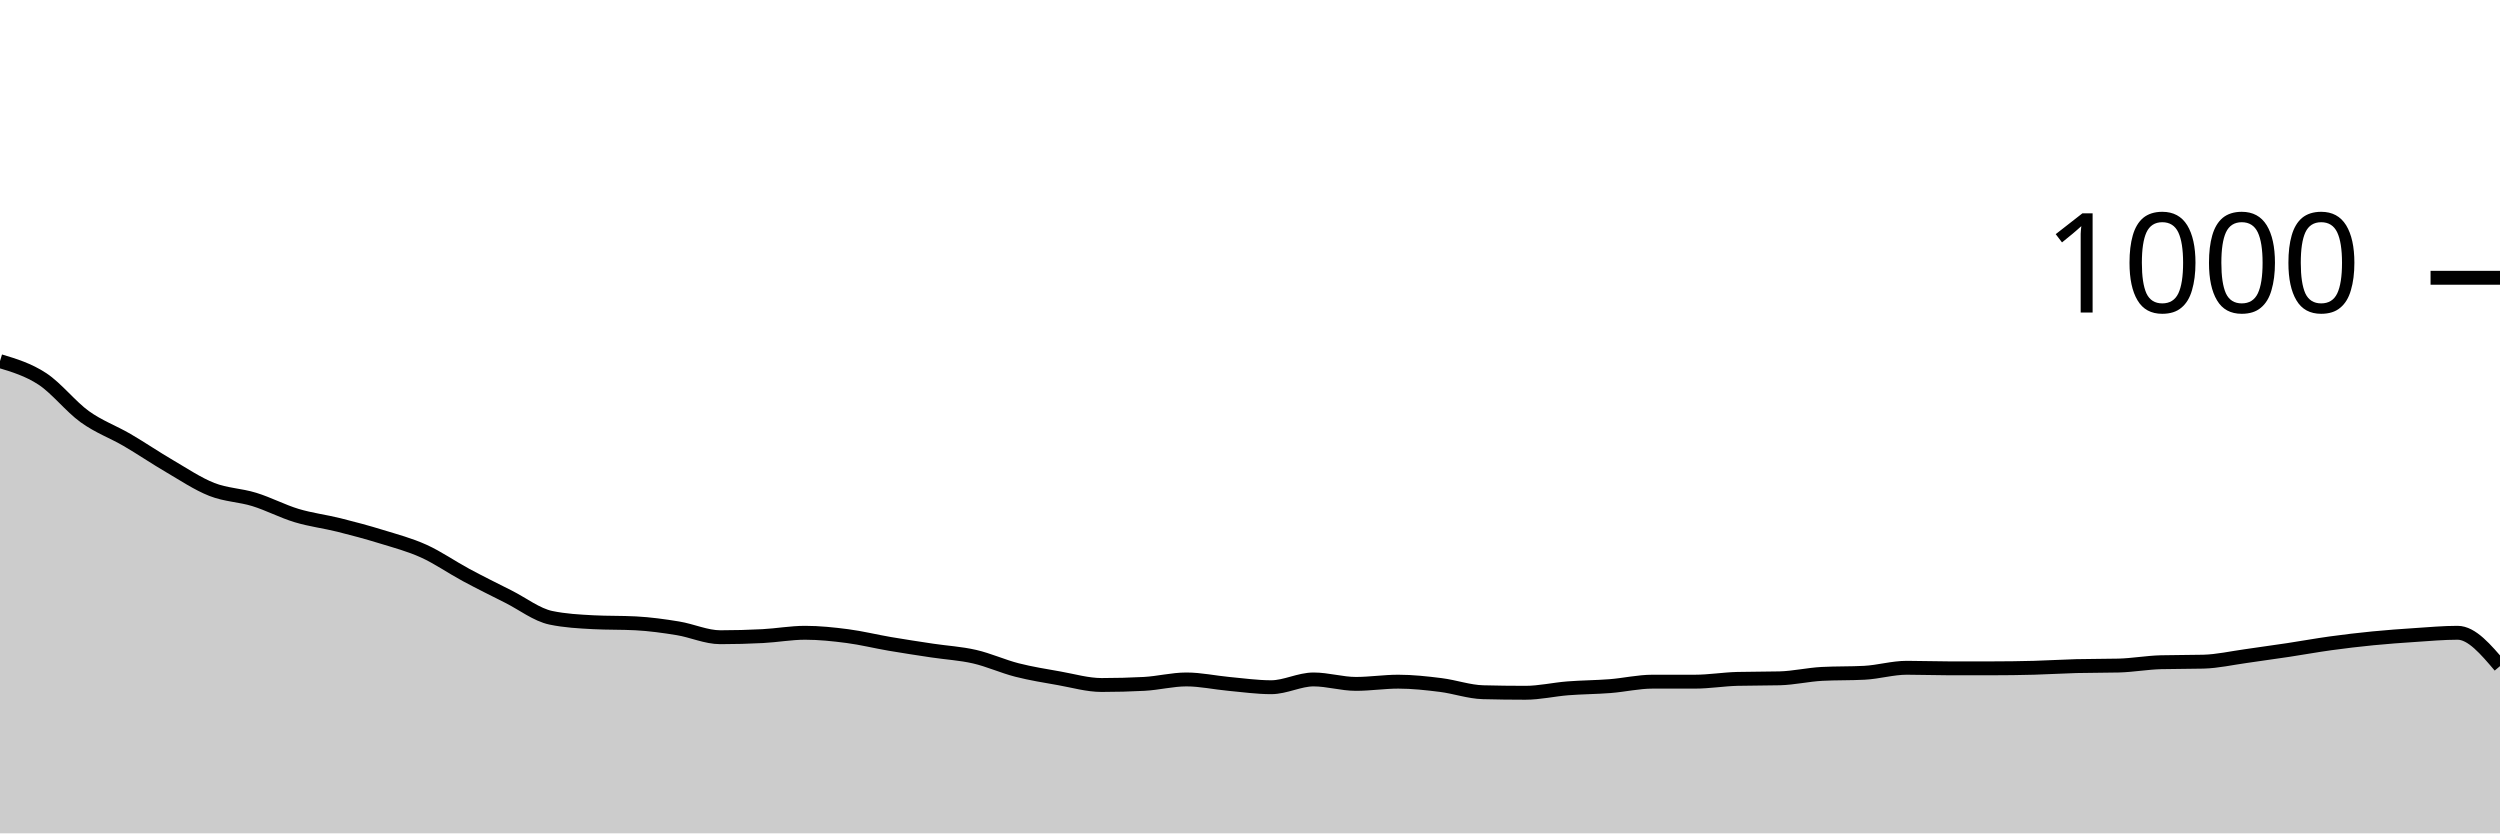
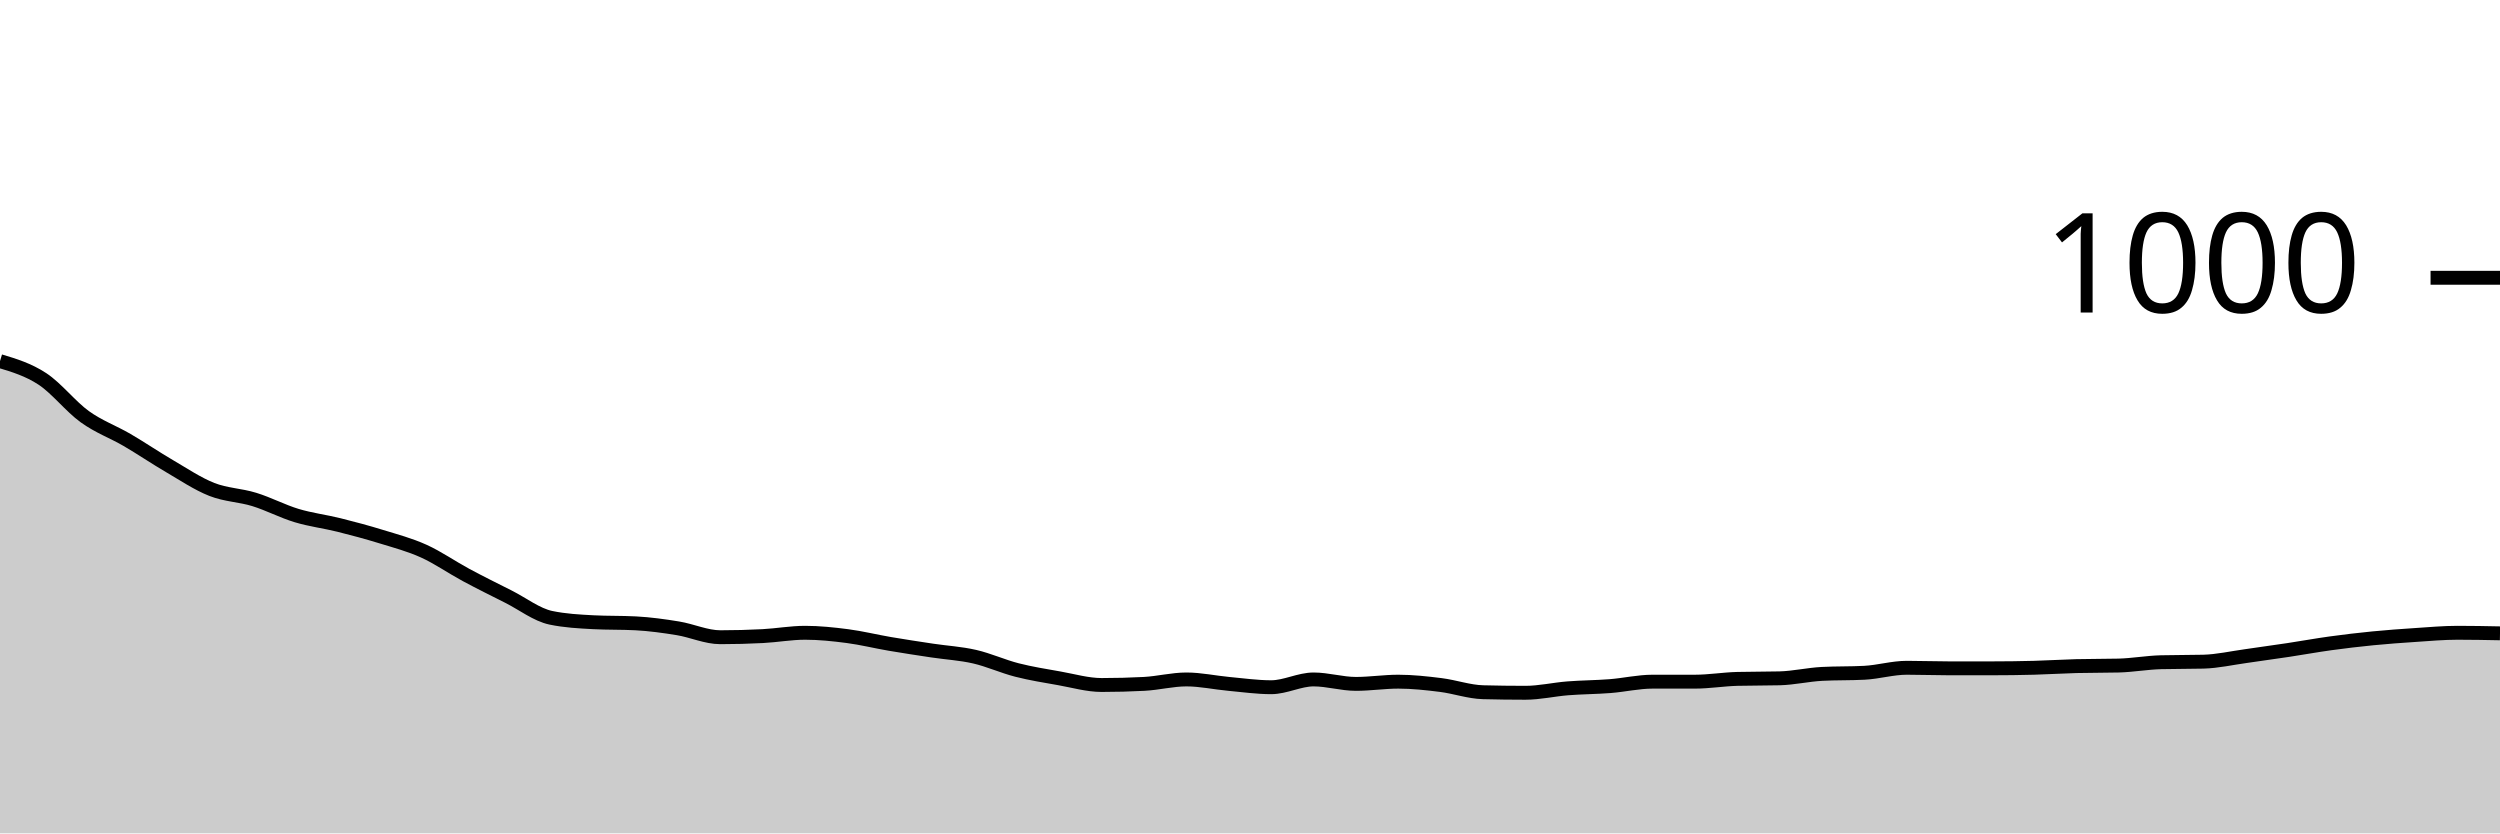
<svg xmlns="http://www.w3.org/2000/svg" viewBox="0 0 180 60">
  <g transform="translate(0,20)">
-     <path class="area" fill="rgba(0, 0, 0, 0.2)" d="M0,6C1.017,6.307,2.034,6.613,3.051,7.28C4.068,7.947,5.085,9.267,6.102,10C7.119,10.733,8.136,11.087,9.153,11.68C10.169,12.273,11.186,12.967,12.203,13.56C13.22,14.153,14.237,14.84,15.254,15.24C16.271,15.64,17.288,15.647,18.305,15.96C19.322,16.273,20.339,16.813,21.356,17.12C22.373,17.427,23.39,17.547,24.407,17.8C25.424,18.053,26.441,18.327,27.458,18.64C28.475,18.953,29.492,19.22,30.508,19.68C31.525,20.14,32.542,20.853,33.559,21.4C34.576,21.947,35.593,22.447,36.61,22.96C37.627,23.473,38.644,24.267,39.661,24.48C40.678,24.693,41.695,24.747,42.712,24.8C43.729,24.853,44.746,24.827,45.763,24.88C46.78,24.933,47.797,25.073,48.814,25.24C49.831,25.407,50.847,25.88,51.864,25.88C52.881,25.88,53.898,25.853,54.915,25.8C55.932,25.747,56.949,25.56,57.966,25.56C58.983,25.56,60,25.667,61.017,25.8C62.034,25.933,63.051,26.187,64.068,26.36C65.085,26.533,66.102,26.687,67.119,26.84C68.136,26.993,69.153,27.047,70.169,27.28C71.186,27.513,72.203,27.98,73.22,28.24C74.237,28.5,75.254,28.66,76.271,28.84C77.288,29.02,78.305,29.32,79.322,29.32C80.339,29.32,81.356,29.293,82.373,29.24C83.39,29.187,84.407,28.92,85.424,28.92C86.441,28.92,87.458,29.147,88.475,29.24C89.492,29.333,90.508,29.48,91.525,29.48C92.542,29.48,93.559,28.92,94.576,28.92C95.593,28.92,96.61,29.24,97.627,29.24C98.644,29.24,99.661,29.08,100.678,29.08C101.695,29.08,102.712,29.193,103.729,29.32C104.746,29.447,105.763,29.813,106.78,29.84C107.797,29.867,108.814,29.88,109.831,29.88C110.847,29.88,111.864,29.64,112.881,29.56C113.898,29.48,114.915,29.48,115.932,29.4C116.949,29.32,117.966,29.08,118.983,29.08C120,29.08,121.017,29.08,122.034,29.08C123.051,29.08,124.068,28.907,125.085,28.88C126.102,28.853,127.119,28.867,128.136,28.84C129.153,28.813,130.169,28.573,131.186,28.52C132.203,28.467,133.22,28.493,134.237,28.44C135.254,28.387,136.271,28.08,137.288,28.08C138.305,28.08,139.322,28.12,140.339,28.12C141.356,28.12,142.373,28.12,143.39,28.12C144.407,28.12,145.424,28.107,146.441,28.08C147.458,28.053,148.475,27.987,149.492,27.96C150.508,27.933,151.525,27.947,152.542,27.92C153.559,27.893,154.576,27.707,155.593,27.68C156.61,27.653,157.627,27.667,158.644,27.64C159.661,27.613,160.678,27.38,161.695,27.24C162.712,27.1,163.729,26.953,164.746,26.8C165.763,26.647,166.78,26.46,167.797,26.32C168.814,26.18,169.831,26.06,170.847,25.96C171.864,25.86,172.881,25.787,173.898,25.72C174.915,25.653,175.932,25.56,176.949,25.56C177.966,25.56,178.983,26.76,180,27.96L180,40C178.983,40,177.966,40,176.949,40C175.932,40,174.915,40,173.898,40C172.881,40,171.864,40,170.847,40C169.831,40,168.814,40,167.797,40C166.78,40,165.763,40,164.746,40C163.729,40,162.712,40,161.695,40C160.678,40,159.661,40,158.644,40C157.627,40,156.61,40,155.593,40C154.576,40,153.559,40,152.542,40C151.525,40,150.508,40,149.492,40C148.475,40,147.458,40,146.441,40C145.424,40,144.407,40,143.39,40C142.373,40,141.356,40,140.339,40C139.322,40,138.305,40,137.288,40C136.271,40,135.254,40,134.237,40C133.22,40,132.203,40,131.186,40C130.169,40,129.153,40,128.136,40C127.119,40,126.102,40,125.085,40C124.068,40,123.051,40,122.034,40C121.017,40,120,40,118.983,40C117.966,40,116.949,40,115.932,40C114.915,40,113.898,40,112.881,40C111.864,40,110.847,40,109.831,40C108.814,40,107.797,40,106.78,40C105.763,40,104.746,40,103.729,40C102.712,40,101.695,40,100.678,40C99.661,40,98.644,40,97.627,40C96.61,40,95.593,40,94.576,40C93.559,40,92.542,40,91.525,40C90.508,40,89.492,40,88.475,40C87.458,40,86.441,40,85.424,40C84.407,40,83.39,40,82.373,40C81.356,40,80.339,40,79.322,40C78.305,40,77.288,40,76.271,40C75.254,40,74.237,40,73.22,40C72.203,40,71.186,40,70.169,40C69.153,40,68.136,40,67.119,40C66.102,40,65.085,40,64.068,40C63.051,40,62.034,40,61.017,40C60,40,58.983,40,57.966,40C56.949,40,55.932,40,54.915,40C53.898,40,52.881,40,51.864,40C50.847,40,49.831,40,48.814,40C47.797,40,46.78,40,45.763,40C44.746,40,43.729,40,42.712,40C41.695,40,40.678,40,39.661,40C38.644,40,37.627,40,36.61,40C35.593,40,34.576,40,33.559,40C32.542,40,31.525,40,30.508,40C29.492,40,28.475,40,27.458,40C26.441,40,25.424,40,24.407,40C23.39,40,22.373,40,21.356,40C20.339,40,19.322,40,18.305,40C17.288,40,16.271,40,15.254,40C14.237,40,13.22,40,12.203,40C11.186,40,10.169,40,9.153,40C8.136,40,7.119,40,6.102,40C5.085,40,4.068,40,3.051,40C2.034,40,1.017,40,0,40Z" />
-     <path class="line" stroke="black" fill="none" d="M0,6C1.017,6.307,2.034,6.613,3.051,7.28C4.068,7.947,5.085,9.267,6.102,10C7.119,10.733,8.136,11.087,9.153,11.68C10.169,12.273,11.186,12.967,12.203,13.56C13.22,14.153,14.237,14.84,15.254,15.24C16.271,15.64,17.288,15.647,18.305,15.96C19.322,16.273,20.339,16.813,21.356,17.12C22.373,17.427,23.39,17.547,24.407,17.8C25.424,18.053,26.441,18.327,27.458,18.64C28.475,18.953,29.492,19.22,30.508,19.68C31.525,20.14,32.542,20.853,33.559,21.4C34.576,21.947,35.593,22.447,36.61,22.96C37.627,23.473,38.644,24.267,39.661,24.48C40.678,24.693,41.695,24.747,42.712,24.8C43.729,24.853,44.746,24.827,45.763,24.88C46.78,24.933,47.797,25.073,48.814,25.24C49.831,25.407,50.847,25.88,51.864,25.88C52.881,25.88,53.898,25.853,54.915,25.8C55.932,25.747,56.949,25.56,57.966,25.56C58.983,25.56,60,25.667,61.017,25.8C62.034,25.933,63.051,26.187,64.068,26.36C65.085,26.533,66.102,26.687,67.119,26.84C68.136,26.993,69.153,27.047,70.169,27.28C71.186,27.513,72.203,27.98,73.22,28.24C74.237,28.5,75.254,28.66,76.271,28.84C77.288,29.02,78.305,29.32,79.322,29.32C80.339,29.32,81.356,29.293,82.373,29.24C83.39,29.187,84.407,28.92,85.424,28.92C86.441,28.92,87.458,29.147,88.475,29.24C89.492,29.333,90.508,29.48,91.525,29.48C92.542,29.48,93.559,28.92,94.576,28.92C95.593,28.92,96.61,29.24,97.627,29.24C98.644,29.24,99.661,29.08,100.678,29.08C101.695,29.08,102.712,29.193,103.729,29.32C104.746,29.447,105.763,29.813,106.78,29.84C107.797,29.867,108.814,29.88,109.831,29.88C110.847,29.88,111.864,29.64,112.881,29.56C113.898,29.48,114.915,29.48,115.932,29.4C116.949,29.32,117.966,29.08,118.983,29.08C120,29.08,121.017,29.08,122.034,29.08C123.051,29.08,124.068,28.907,125.085,28.88C126.102,28.853,127.119,28.867,128.136,28.84C129.153,28.813,130.169,28.573,131.186,28.52C132.203,28.467,133.22,28.493,134.237,28.44C135.254,28.387,136.271,28.08,137.288,28.08C138.305,28.08,139.322,28.12,140.339,28.12C141.356,28.12,142.373,28.12,143.39,28.12C144.407,28.12,145.424,28.107,146.441,28.08C147.458,28.053,148.475,27.987,149.492,27.96C150.508,27.933,151.525,27.947,152.542,27.92C153.559,27.893,154.576,27.707,155.593,27.68C156.61,27.653,157.627,27.667,158.644,27.64C159.661,27.613,160.678,27.38,161.695,27.24C162.712,27.1,163.729,26.953,164.746,26.8C165.763,26.647,166.78,26.46,167.797,26.32C168.814,26.18,169.831,26.06,170.847,25.96C171.864,25.86,172.881,25.787,173.898,25.72C174.915,25.653,175.932,25.56,176.949,25.56C177.966,25.56,178.983,26.76,180,27.96" />
+     <path class="area" fill="rgba(0, 0, 0, 0.2)" d="M0,6C1.017,6.307,2.034,6.613,3.051,7.28C4.068,7.947,5.085,9.267,6.102,10C7.119,10.733,8.136,11.087,9.153,11.68C10.169,12.273,11.186,12.967,12.203,13.56C13.22,14.153,14.237,14.84,15.254,15.24C16.271,15.64,17.288,15.647,18.305,15.96C19.322,16.273,20.339,16.813,21.356,17.12C22.373,17.427,23.39,17.547,24.407,17.8C25.424,18.053,26.441,18.327,27.458,18.64C28.475,18.953,29.492,19.22,30.508,19.68C31.525,20.14,32.542,20.853,33.559,21.4C34.576,21.947,35.593,22.447,36.61,22.96C37.627,23.473,38.644,24.267,39.661,24.48C40.678,24.693,41.695,24.747,42.712,24.8C43.729,24.853,44.746,24.827,45.763,24.88C46.78,24.933,47.797,25.073,48.814,25.24C49.831,25.407,50.847,25.88,51.864,25.88C52.881,25.88,53.898,25.853,54.915,25.8C55.932,25.747,56.949,25.56,57.966,25.56C58.983,25.56,60,25.667,61.017,25.8C62.034,25.933,63.051,26.187,64.068,26.36C65.085,26.533,66.102,26.687,67.119,26.84C68.136,26.993,69.153,27.047,70.169,27.28C71.186,27.513,72.203,27.98,73.22,28.24C74.237,28.5,75.254,28.66,76.271,28.84C77.288,29.02,78.305,29.32,79.322,29.32C80.339,29.32,81.356,29.293,82.373,29.24C83.39,29.187,84.407,28.92,85.424,28.92C86.441,28.92,87.458,29.147,88.475,29.24C89.492,29.333,90.508,29.48,91.525,29.48C92.542,29.48,93.559,28.92,94.576,28.92C95.593,28.92,96.61,29.24,97.627,29.24C98.644,29.24,99.661,29.08,100.678,29.08C101.695,29.08,102.712,29.193,103.729,29.32C104.746,29.447,105.763,29.813,106.78,29.84C107.797,29.867,108.814,29.88,109.831,29.88C110.847,29.88,111.864,29.64,112.881,29.56C113.898,29.48,114.915,29.48,115.932,29.4C116.949,29.32,117.966,29.08,118.983,29.08C120,29.08,121.017,29.08,122.034,29.08C123.051,29.08,124.068,28.907,125.085,28.88C126.102,28.853,127.119,28.867,128.136,28.84C129.153,28.813,130.169,28.573,131.186,28.52C132.203,28.467,133.22,28.493,134.237,28.44C135.254,28.387,136.271,28.08,137.288,28.08C138.305,28.08,139.322,28.12,140.339,28.12C141.356,28.12,142.373,28.12,143.39,28.12C144.407,28.12,145.424,28.107,146.441,28.08C147.458,28.053,148.475,27.987,149.492,27.96C150.508,27.933,151.525,27.947,152.542,27.92C153.559,27.893,154.576,27.707,155.593,27.68C156.61,27.653,157.627,27.667,158.644,27.64C159.661,27.613,160.678,27.38,161.695,27.24C162.712,27.1,163.729,26.953,164.746,26.8C165.763,26.647,166.78,26.46,167.797,26.32C168.814,26.18,169.831,26.06,170.847,25.96C171.864,25.86,172.881,25.787,173.898,25.72C174.915,25.653,175.932,25.56,176.949,25.56C177.966,25.56,178.983,25.58,180,25.6L180,40C178.983,40,177.966,40,176.949,40C175.932,40,174.915,40,173.898,40C172.881,40,171.864,40,170.847,40C169.831,40,168.814,40,167.797,40C166.78,40,165.763,40,164.746,40C163.729,40,162.712,40,161.695,40C160.678,40,159.661,40,158.644,40C157.627,40,156.61,40,155.593,40C154.576,40,153.559,40,152.542,40C151.525,40,150.508,40,149.492,40C148.475,40,147.458,40,146.441,40C145.424,40,144.407,40,143.39,40C142.373,40,141.356,40,140.339,40C139.322,40,138.305,40,137.288,40C136.271,40,135.254,40,134.237,40C133.22,40,132.203,40,131.186,40C130.169,40,129.153,40,128.136,40C127.119,40,126.102,40,125.085,40C124.068,40,123.051,40,122.034,40C121.017,40,120,40,118.983,40C117.966,40,116.949,40,115.932,40C114.915,40,113.898,40,112.881,40C111.864,40,110.847,40,109.831,40C108.814,40,107.797,40,106.78,40C105.763,40,104.746,40,103.729,40C102.712,40,101.695,40,100.678,40C99.661,40,98.644,40,97.627,40C96.61,40,95.593,40,94.576,40C93.559,40,92.542,40,91.525,40C90.508,40,89.492,40,88.475,40C87.458,40,86.441,40,85.424,40C84.407,40,83.39,40,82.373,40C81.356,40,80.339,40,79.322,40C78.305,40,77.288,40,76.271,40C75.254,40,74.237,40,73.22,40C72.203,40,71.186,40,70.169,40C69.153,40,68.136,40,67.119,40C66.102,40,65.085,40,64.068,40C63.051,40,62.034,40,61.017,40C60,40,58.983,40,57.966,40C56.949,40,55.932,40,54.915,40C53.898,40,52.881,40,51.864,40C50.847,40,49.831,40,48.814,40C47.797,40,46.78,40,45.763,40C44.746,40,43.729,40,42.712,40C41.695,40,40.678,40,39.661,40C38.644,40,37.627,40,36.61,40C35.593,40,34.576,40,33.559,40C32.542,40,31.525,40,30.508,40C29.492,40,28.475,40,27.458,40C26.441,40,25.424,40,24.407,40C23.39,40,22.373,40,21.356,40C20.339,40,19.322,40,18.305,40C17.288,40,16.271,40,15.254,40C14.237,40,13.22,40,12.203,40C11.186,40,10.169,40,9.153,40C8.136,40,7.119,40,6.102,40C5.085,40,4.068,40,3.051,40C2.034,40,1.017,40,0,40Z" />
+     <path class="line" stroke="black" fill="none" d="M0,6C1.017,6.307,2.034,6.613,3.051,7.28C4.068,7.947,5.085,9.267,6.102,10C7.119,10.733,8.136,11.087,9.153,11.68C10.169,12.273,11.186,12.967,12.203,13.56C13.22,14.153,14.237,14.84,15.254,15.24C16.271,15.64,17.288,15.647,18.305,15.96C19.322,16.273,20.339,16.813,21.356,17.12C22.373,17.427,23.39,17.547,24.407,17.8C25.424,18.053,26.441,18.327,27.458,18.64C28.475,18.953,29.492,19.22,30.508,19.68C31.525,20.14,32.542,20.853,33.559,21.4C34.576,21.947,35.593,22.447,36.61,22.96C37.627,23.473,38.644,24.267,39.661,24.48C40.678,24.693,41.695,24.747,42.712,24.8C43.729,24.853,44.746,24.827,45.763,24.88C46.78,24.933,47.797,25.073,48.814,25.24C49.831,25.407,50.847,25.88,51.864,25.88C52.881,25.88,53.898,25.853,54.915,25.8C55.932,25.747,56.949,25.56,57.966,25.56C58.983,25.56,60,25.667,61.017,25.8C62.034,25.933,63.051,26.187,64.068,26.36C65.085,26.533,66.102,26.687,67.119,26.84C68.136,26.993,69.153,27.047,70.169,27.28C71.186,27.513,72.203,27.98,73.22,28.24C74.237,28.5,75.254,28.66,76.271,28.84C77.288,29.02,78.305,29.32,79.322,29.32C80.339,29.32,81.356,29.293,82.373,29.24C83.39,29.187,84.407,28.92,85.424,28.92C86.441,28.92,87.458,29.147,88.475,29.24C89.492,29.333,90.508,29.48,91.525,29.48C92.542,29.48,93.559,28.92,94.576,28.92C95.593,28.92,96.61,29.24,97.627,29.24C98.644,29.24,99.661,29.08,100.678,29.08C101.695,29.08,102.712,29.193,103.729,29.32C104.746,29.447,105.763,29.813,106.78,29.84C107.797,29.867,108.814,29.88,109.831,29.88C110.847,29.88,111.864,29.64,112.881,29.56C113.898,29.48,114.915,29.48,115.932,29.4C116.949,29.32,117.966,29.08,118.983,29.08C120,29.08,121.017,29.08,122.034,29.08C123.051,29.08,124.068,28.907,125.085,28.88C126.102,28.853,127.119,28.867,128.136,28.84C129.153,28.813,130.169,28.573,131.186,28.52C132.203,28.467,133.22,28.493,134.237,28.44C135.254,28.387,136.271,28.08,137.288,28.08C138.305,28.08,139.322,28.12,140.339,28.12C141.356,28.12,142.373,28.12,143.39,28.12C144.407,28.12,145.424,28.107,146.441,28.08C147.458,28.053,148.475,27.987,149.492,27.96C150.508,27.933,151.525,27.947,152.542,27.92C153.559,27.893,154.576,27.707,155.593,27.68C156.61,27.653,157.627,27.667,158.644,27.64C159.661,27.613,160.678,27.38,161.695,27.24C162.712,27.1,163.729,26.953,164.746,26.8C165.763,26.647,166.78,26.46,167.797,26.32C168.814,26.18,169.831,26.06,170.847,25.96C171.864,25.86,172.881,25.787,173.898,25.72C174.915,25.653,175.932,25.56,176.949,25.56C177.966,25.56,178.983,25.58,180,25.6" />
    <path class="axis-ceiling" stroke-width="1" stroke="black" fill="none" d="M175,0L180,0" />
    <text class="axis-ceiling-label" font-family="sans-serif" text-anchor="end" font-size="10px" x="170" y="2.5">1000</text>
  </g>
</svg>
